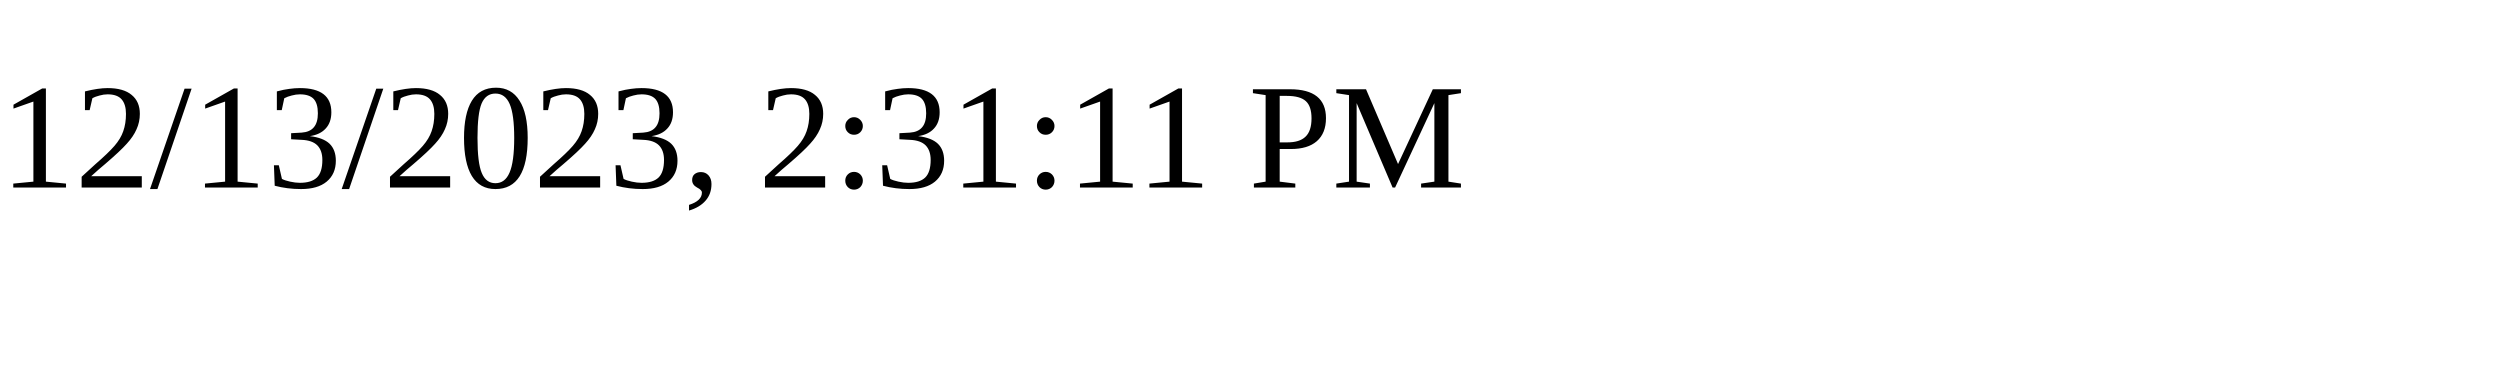
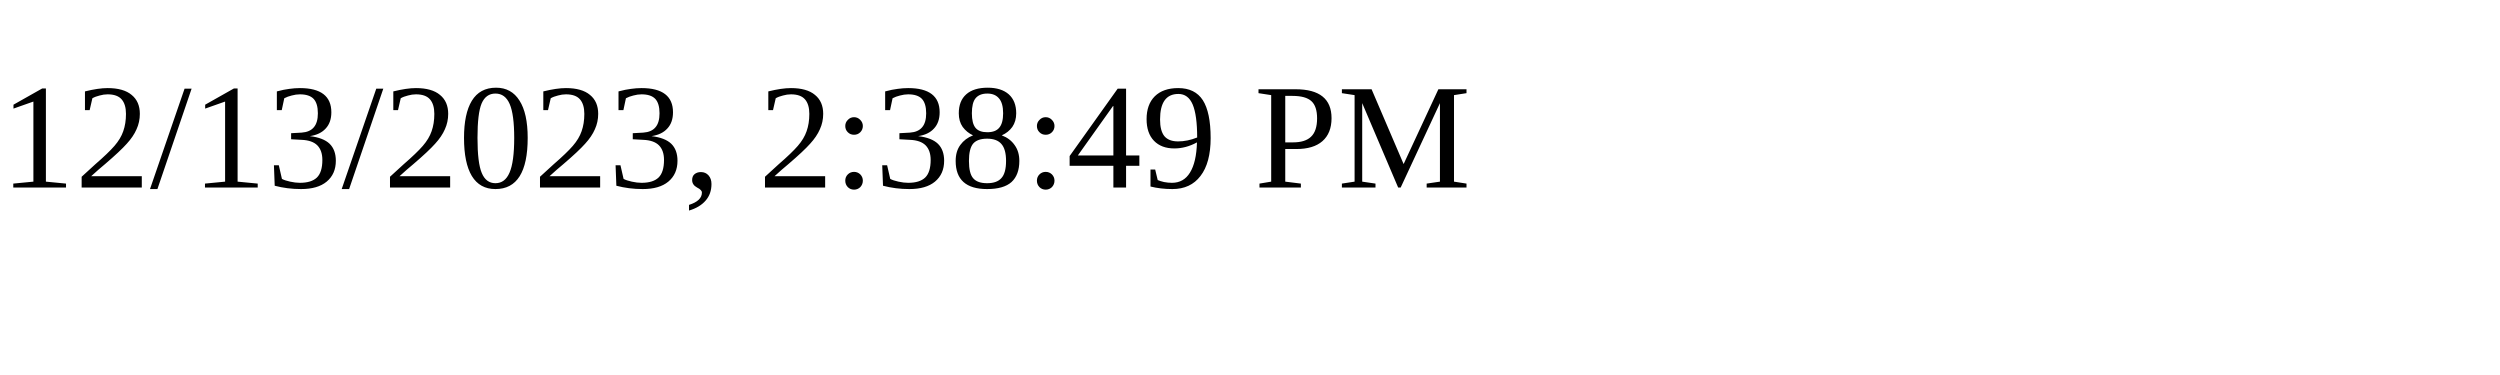
<svg xmlns="http://www.w3.org/2000/svg" height="30" width="200">
-   <text x="0" y="15">12/13/2023, 2:31:11 PM</text>
+   <text x="0" y="15">12/13/2023, 2:38:49 PM</text>
</svg>
